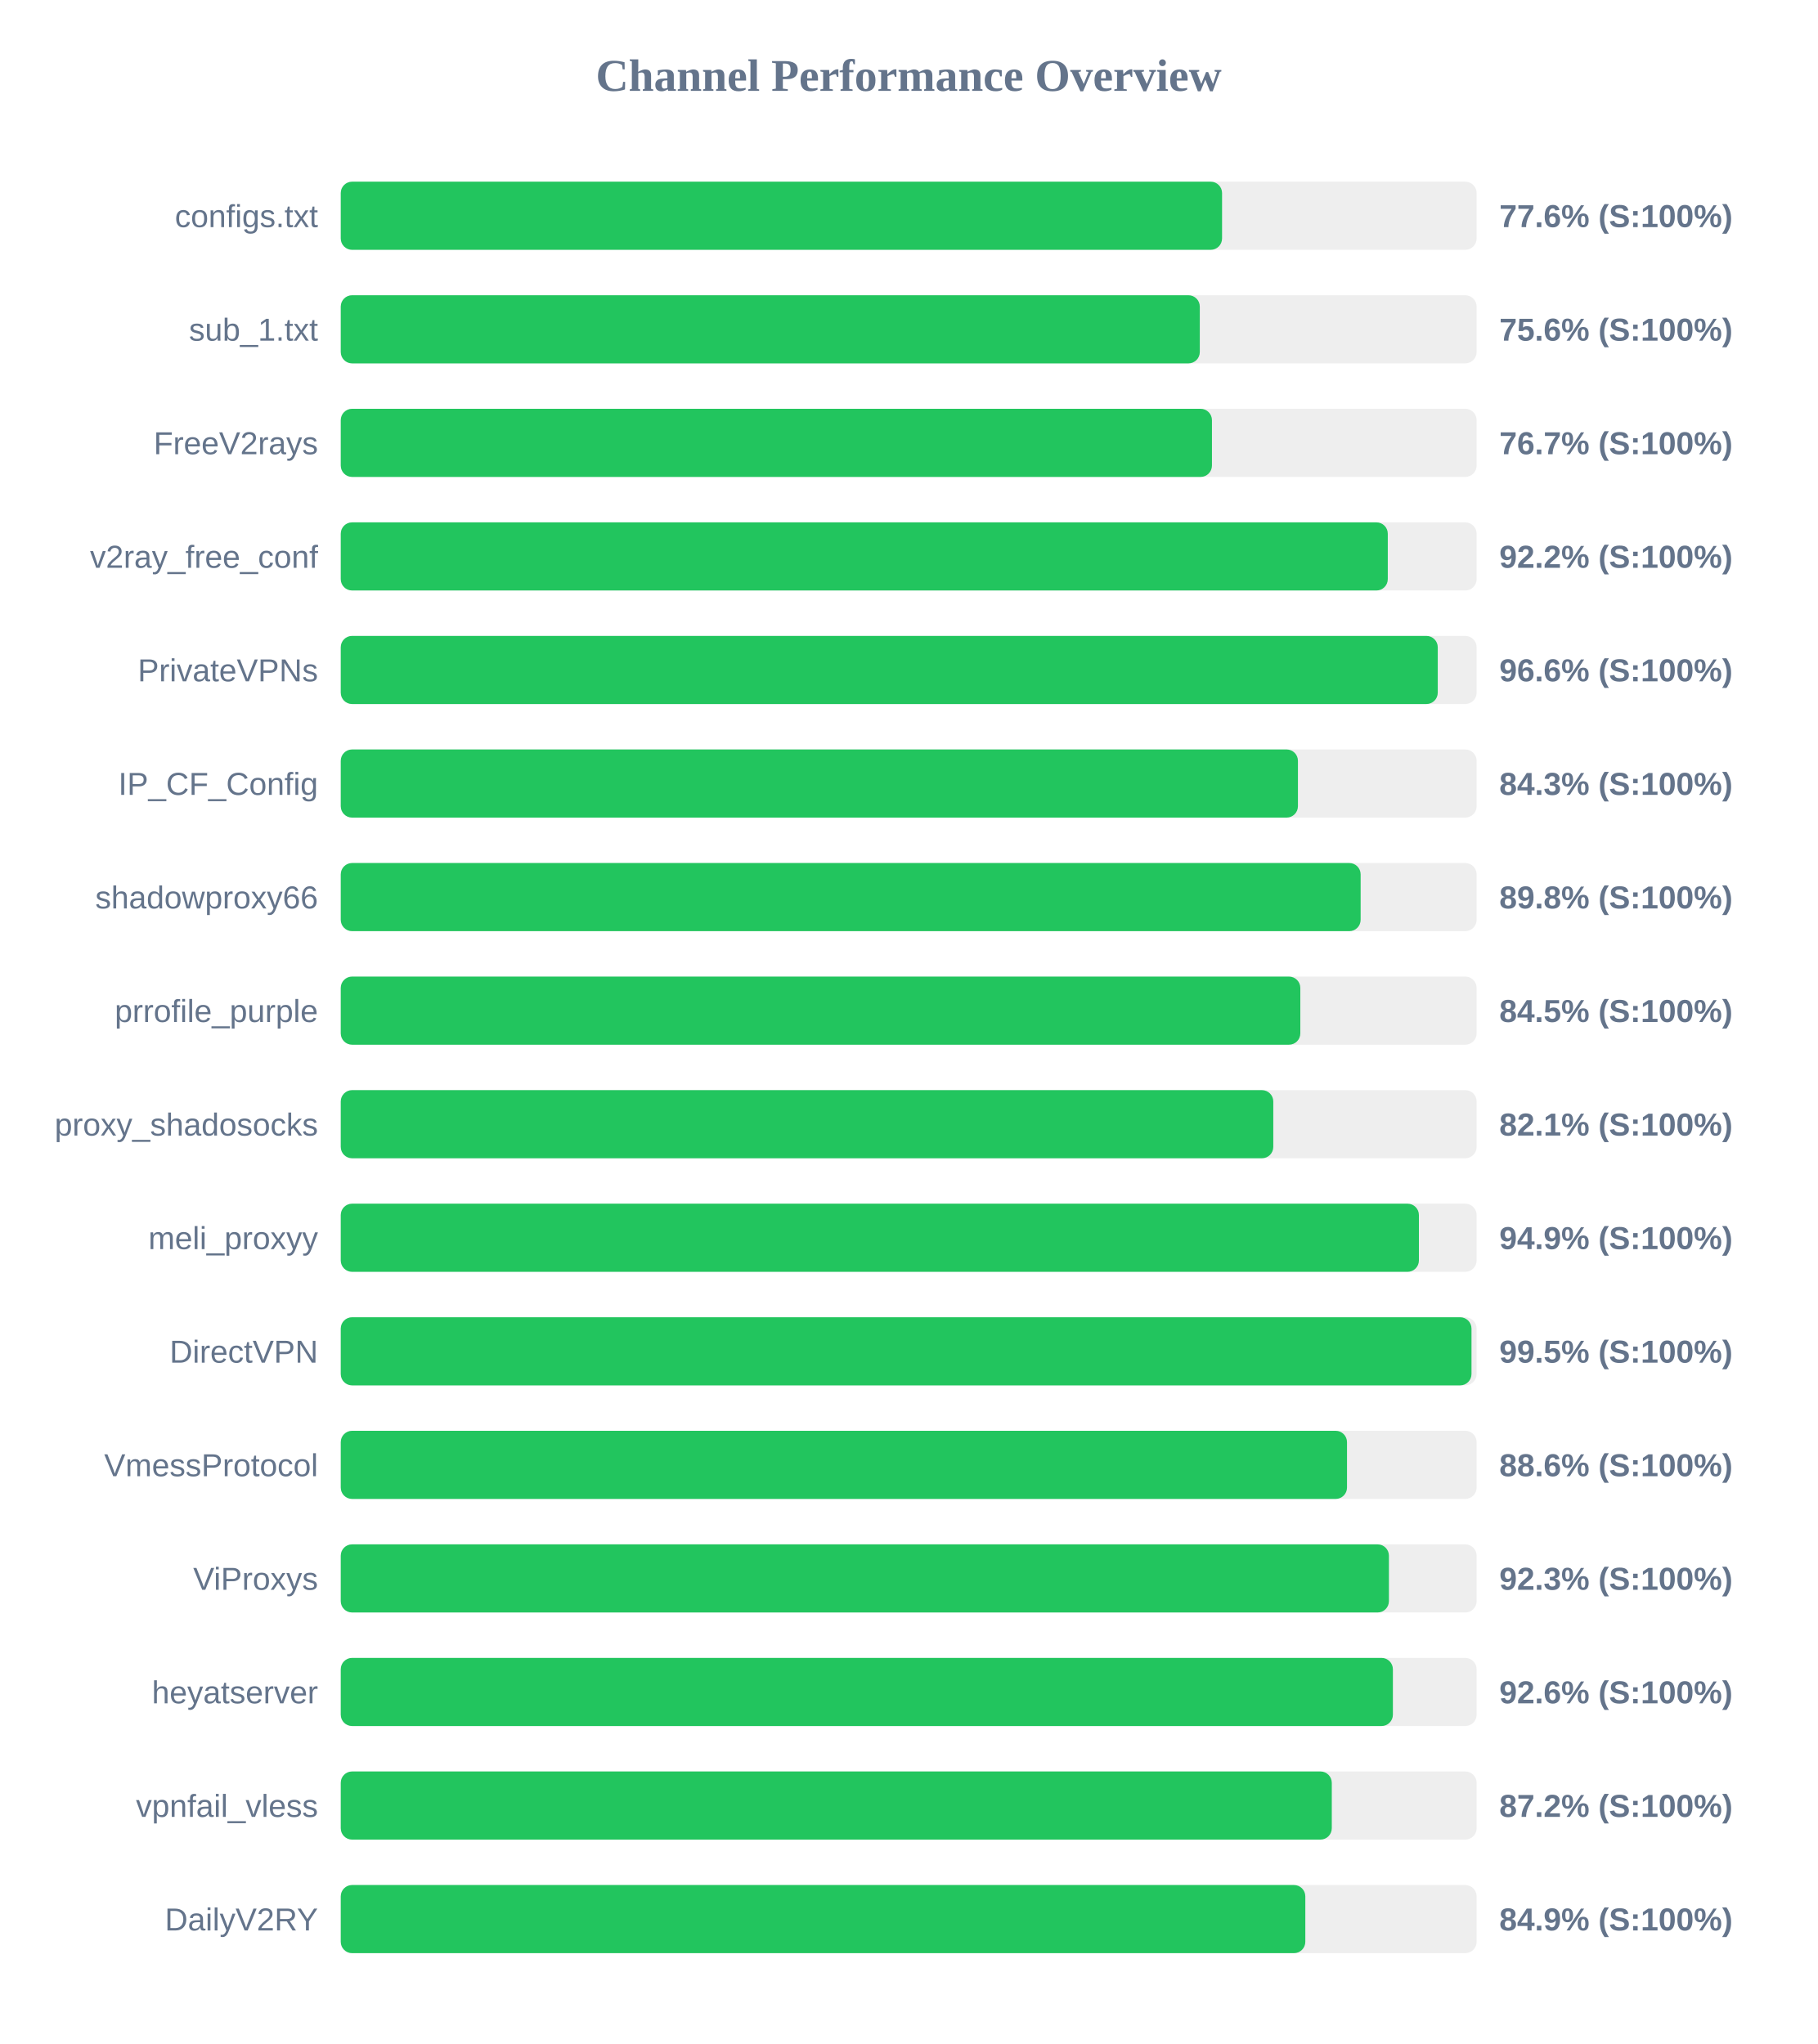
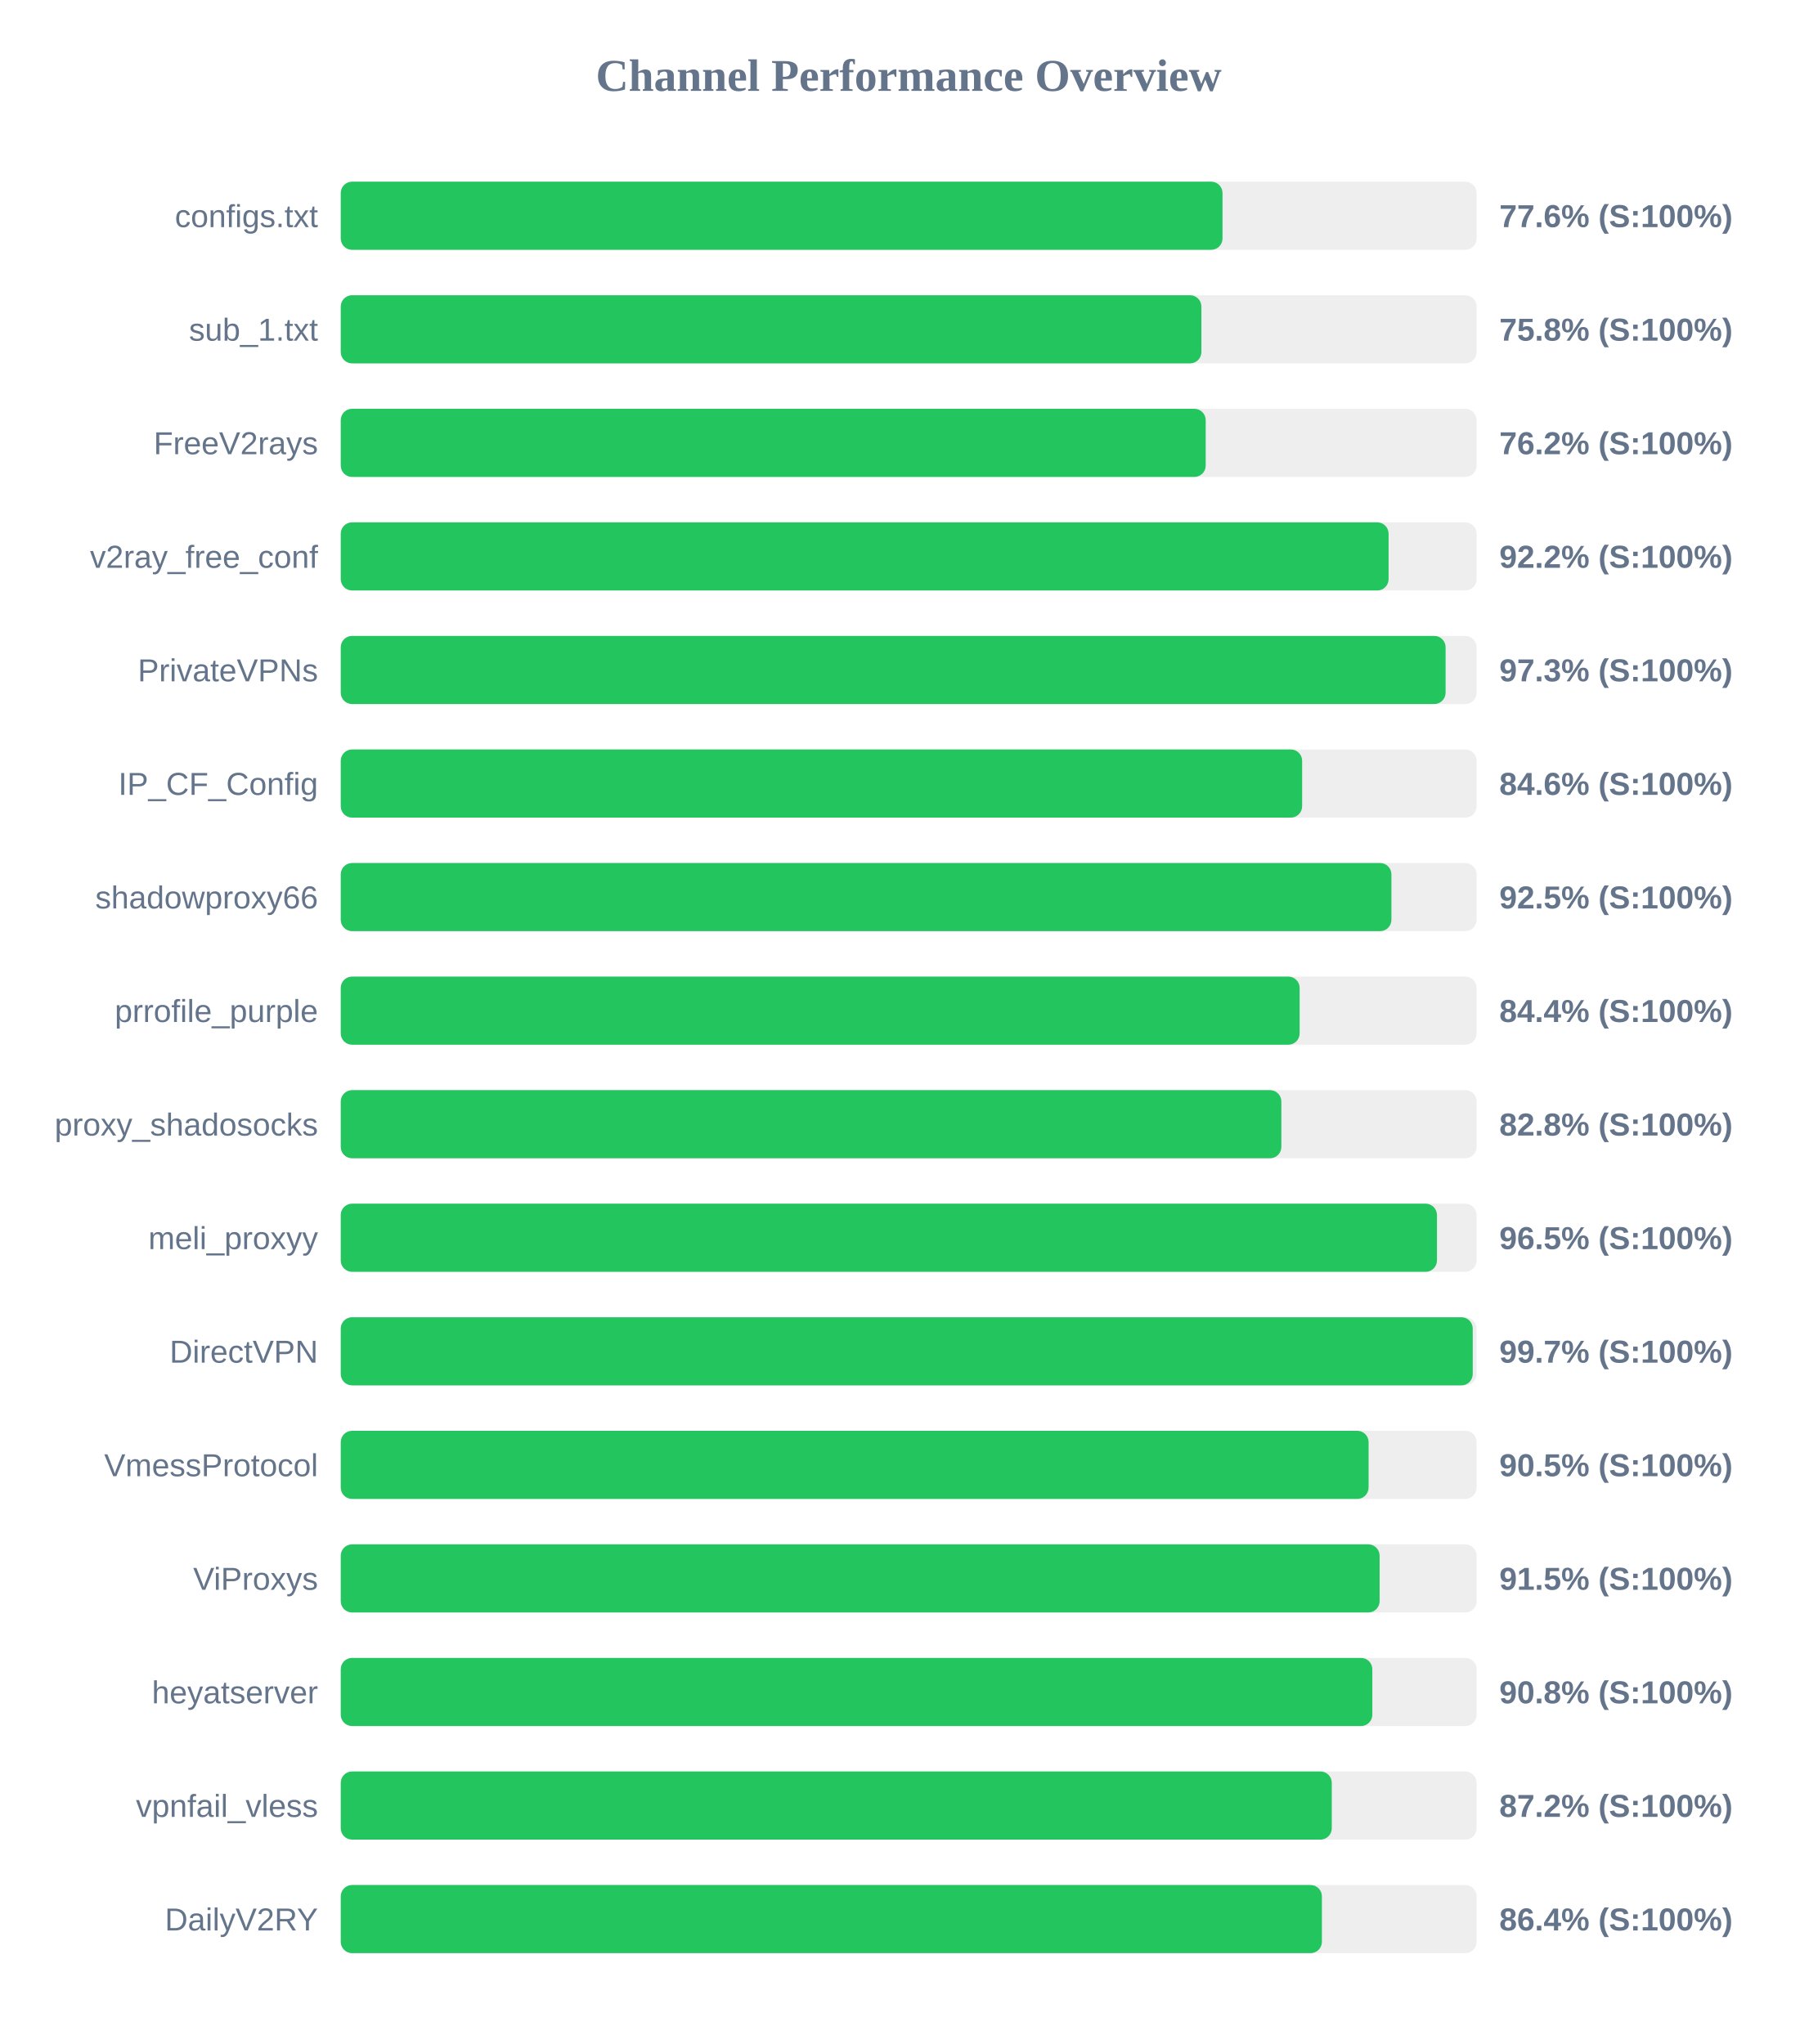
<svg xmlns="http://www.w3.org/2000/svg" width="800" height="900" version="1.1">
  <style>
        .row { font: 14px Arial; fill: #64748b; }
        .score { font: bold 14px Arial; fill: #64748b; }
    </style>
  <text x="400" y="40" text-anchor="middle" font-size="20px" font-weight="bold" fill="#64748b">Channel Performance Overview</text>
  <rect x="150" y="80" width="500" height="30" fill="#eee" rx="5" />
-   <rect x="150" y="80" width="387.95" height="30" fill="#22c55e" rx="5" />
+   <rect x="150" y="80" width="388.15" height="30" fill="#22c55e" rx="5" />
  <text x="140" y="100" text-anchor="end" class="row">configs.txt</text>
  <text x="660" y="100" text-anchor="start" class="score">77.6% (S:100%)</text>
  <rect x="150" y="130" width="500" height="30" fill="#eee" rx="5" />
-   <rect x="150" y="130" width="378.15" height="30" fill="#22c55e" rx="5" />
+   <rect x="150" y="130" width="378.85" height="30" fill="#22c55e" rx="5" />
  <text x="140" y="150" text-anchor="end" class="row">sub_1.txt</text>
-   <text x="660" y="150" text-anchor="start" class="score">75.6% (S:100%)</text>
+   <text x="660" y="150" text-anchor="start" class="score">75.8% (S:100%)</text>
  <rect x="150" y="180" width="500" height="30" fill="#eee" rx="5" />
-   <rect x="150" y="180" width="383.5" height="30" fill="#22c55e" rx="5" />
+   <rect x="150" y="180" width="380.75" height="30" fill="#22c55e" rx="5" />
  <text x="140" y="200" text-anchor="end" class="row">FreeV2rays</text>
-   <text x="660" y="200" text-anchor="start" class="score">76.7% (S:100%)</text>
+   <text x="660" y="200" text-anchor="start" class="score">76.2% (S:100%)</text>
  <rect x="150" y="230" width="500" height="30" fill="#eee" rx="5" />
-   <rect x="150" y="230" width="460.9" height="30" fill="#22c55e" rx="5" />
+   <rect x="150" y="230" width="461.25" height="30" fill="#22c55e" rx="5" />
  <text x="140" y="250" text-anchor="end" class="row">v2ray_free_conf</text>
  <text x="660" y="250" text-anchor="start" class="score">92.2% (S:100%)</text>
  <rect x="150" y="280" width="500" height="30" fill="#eee" rx="5" />
-   <rect x="150" y="280" width="482.9" height="30" fill="#22c55e" rx="5" />
+   <rect x="150" y="280" width="486.35" height="30" fill="#22c55e" rx="5" />
  <text x="140" y="300" text-anchor="end" class="row">PrivateVPNs</text>
-   <text x="660" y="300" text-anchor="start" class="score">96.6% (S:100%)</text>
+   <text x="660" y="300" text-anchor="start" class="score">97.3% (S:100%)</text>
  <rect x="150" y="330" width="500" height="30" fill="#eee" rx="5" />
-   <rect x="150" y="330" width="421.35" height="30" fill="#22c55e" rx="5" />
+   <rect x="150" y="330" width="423.2" height="30" fill="#22c55e" rx="5" />
  <text x="140" y="350" text-anchor="end" class="row">IP_CF_Config</text>
-   <text x="660" y="350" text-anchor="start" class="score">84.3% (S:100%)</text>
+   <text x="660" y="350" text-anchor="start" class="score">84.6% (S:100%)</text>
  <rect x="150" y="380" width="500" height="30" fill="#eee" rx="5" />
-   <rect x="150" y="380" width="448.95" height="30" fill="#22c55e" rx="5" />
+   <rect x="150" y="380" width="462.5" height="30" fill="#22c55e" rx="5" />
  <text x="140" y="400" text-anchor="end" class="row">shadowproxy66</text>
-   <text x="660" y="400" text-anchor="start" class="score">89.8% (S:100%)</text>
+   <text x="660" y="400" text-anchor="start" class="score">92.5% (S:100%)</text>
  <rect x="150" y="430" width="500" height="30" fill="#eee" rx="5" />
-   <rect x="150" y="430" width="422.4" height="30" fill="#22c55e" rx="5" />
+   <rect x="150" y="430" width="422.1" height="30" fill="#22c55e" rx="5" />
  <text x="140" y="450" text-anchor="end" class="row">prrofile_purple</text>
-   <text x="660" y="450" text-anchor="start" class="score">84.5% (S:100%)</text>
+   <text x="660" y="450" text-anchor="start" class="score">84.4% (S:100%)</text>
  <rect x="150" y="480" width="500" height="30" fill="#eee" rx="5" />
-   <rect x="150" y="480" width="410.5" height="30" fill="#22c55e" rx="5" />
+   <rect x="150" y="480" width="414.05" height="30" fill="#22c55e" rx="5" />
  <text x="140" y="500" text-anchor="end" class="row">proxy_shadosocks</text>
-   <text x="660" y="500" text-anchor="start" class="score">82.1% (S:100%)</text>
+   <text x="660" y="500" text-anchor="start" class="score">82.8% (S:100%)</text>
  <rect x="150" y="530" width="500" height="30" fill="#eee" rx="5" />
-   <rect x="150" y="530" width="474.6" height="30" fill="#22c55e" rx="5" />
+   <rect x="150" y="530" width="482.55" height="30" fill="#22c55e" rx="5" />
  <text x="140" y="550" text-anchor="end" class="row">meli_proxyy</text>
-   <text x="660" y="550" text-anchor="start" class="score">94.9% (S:100%)</text>
+   <text x="660" y="550" text-anchor="start" class="score">96.5% (S:100%)</text>
  <rect x="150" y="580" width="500" height="30" fill="#eee" rx="5" />
-   <rect x="150" y="580" width="497.75" height="30" fill="#22c55e" rx="5" />
+   <rect x="150" y="580" width="498.3" height="30" fill="#22c55e" rx="5" />
  <text x="140" y="600" text-anchor="end" class="row">DirectVPN</text>
-   <text x="660" y="600" text-anchor="start" class="score">99.5% (S:100%)</text>
+   <text x="660" y="600" text-anchor="start" class="score">99.7% (S:100%)</text>
  <rect x="150" y="630" width="500" height="30" fill="#eee" rx="5" />
-   <rect x="150" y="630" width="442.95" height="30" fill="#22c55e" rx="5" />
+   <rect x="150" y="630" width="452.45" height="30" fill="#22c55e" rx="5" />
  <text x="140" y="650" text-anchor="end" class="row">VmessProtocol</text>
-   <text x="660" y="650" text-anchor="start" class="score">88.6% (S:100%)</text>
+   <text x="660" y="650" text-anchor="start" class="score">90.5% (S:100%)</text>
  <rect x="150" y="680" width="500" height="30" fill="#eee" rx="5" />
-   <rect x="150" y="680" width="461.4" height="30" fill="#22c55e" rx="5" />
+   <rect x="150" y="680" width="457.3" height="30" fill="#22c55e" rx="5" />
  <text x="140" y="700" text-anchor="end" class="row">ViProxys</text>
-   <text x="660" y="700" text-anchor="start" class="score">92.3% (S:100%)</text>
+   <text x="660" y="700" text-anchor="start" class="score">91.5% (S:100%)</text>
  <rect x="150" y="730" width="500" height="30" fill="#eee" rx="5" />
-   <rect x="150" y="730" width="463.15" height="30" fill="#22c55e" rx="5" />
+   <rect x="150" y="730" width="454.1" height="30" fill="#22c55e" rx="5" />
  <text x="140" y="750" text-anchor="end" class="row">heyatserver</text>
-   <text x="660" y="750" text-anchor="start" class="score">92.6% (S:100%)</text>
+   <text x="660" y="750" text-anchor="start" class="score">90.8% (S:100%)</text>
  <rect x="150" y="780" width="500" height="30" fill="#eee" rx="5" />
  <rect x="150" y="780" width="436.25" height="30" fill="#22c55e" rx="5" />
  <text x="140" y="800" text-anchor="end" class="row">vpnfail_vless</text>
  <text x="660" y="800" text-anchor="start" class="score">87.2% (S:100%)</text>
  <rect x="150" y="830" width="500" height="30" fill="#eee" rx="5" />
-   <rect x="150" y="830" width="424.6" height="30" fill="#22c55e" rx="5" />
+   <rect x="150" y="830" width="431.9" height="30" fill="#22c55e" rx="5" />
  <text x="140" y="850" text-anchor="end" class="row">DailyV2RY</text>
-   <text x="660" y="850" text-anchor="start" class="score">84.9% (S:100%)</text>
+   <text x="660" y="850" text-anchor="start" class="score">86.4% (S:100%)</text>
</svg>
